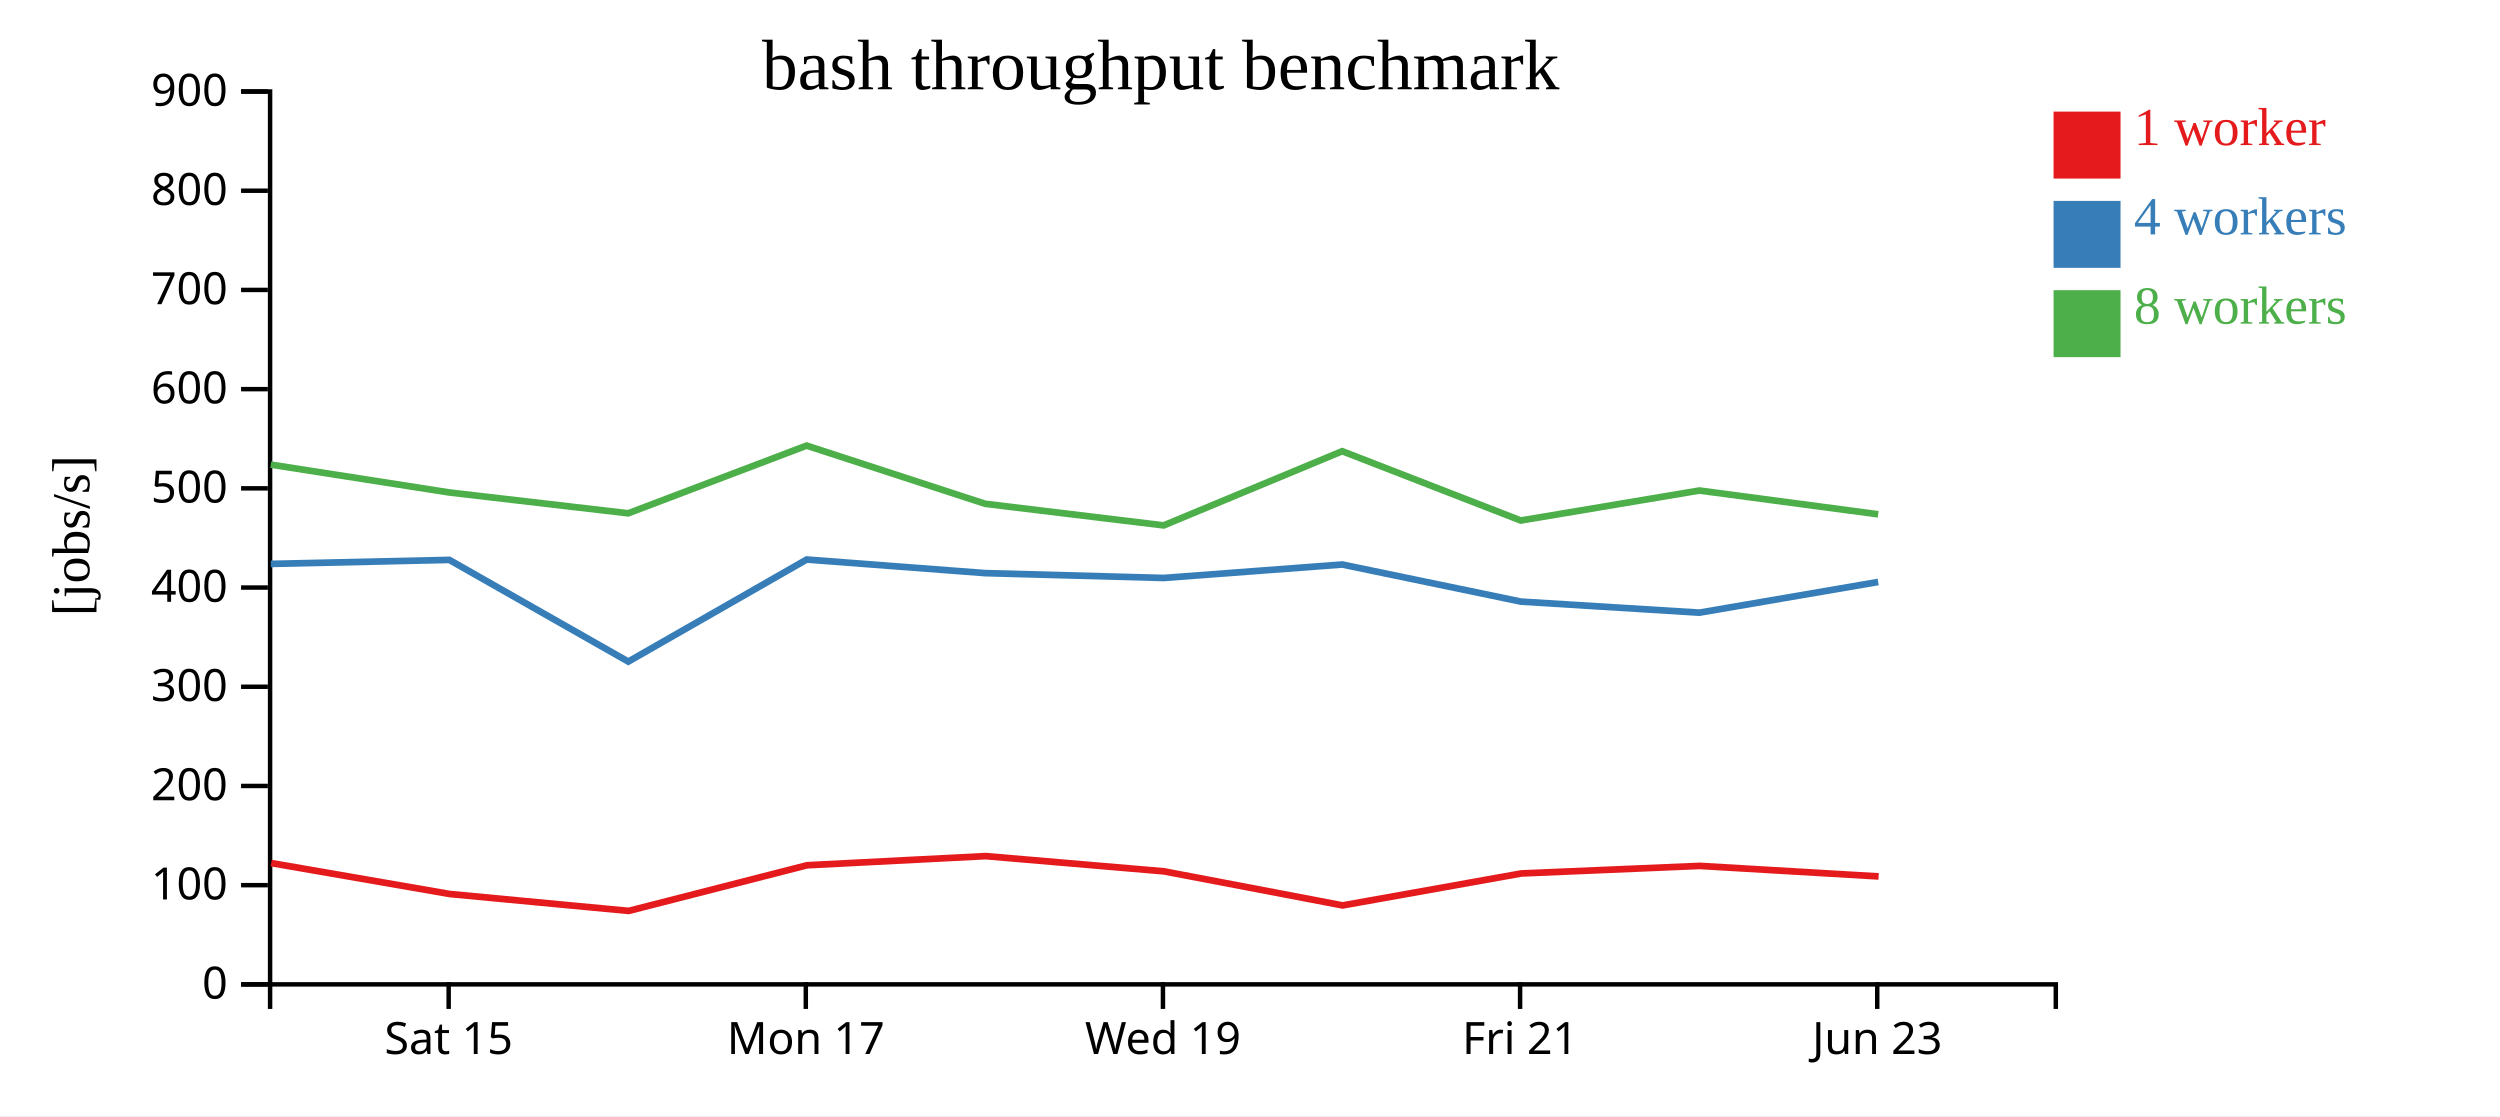
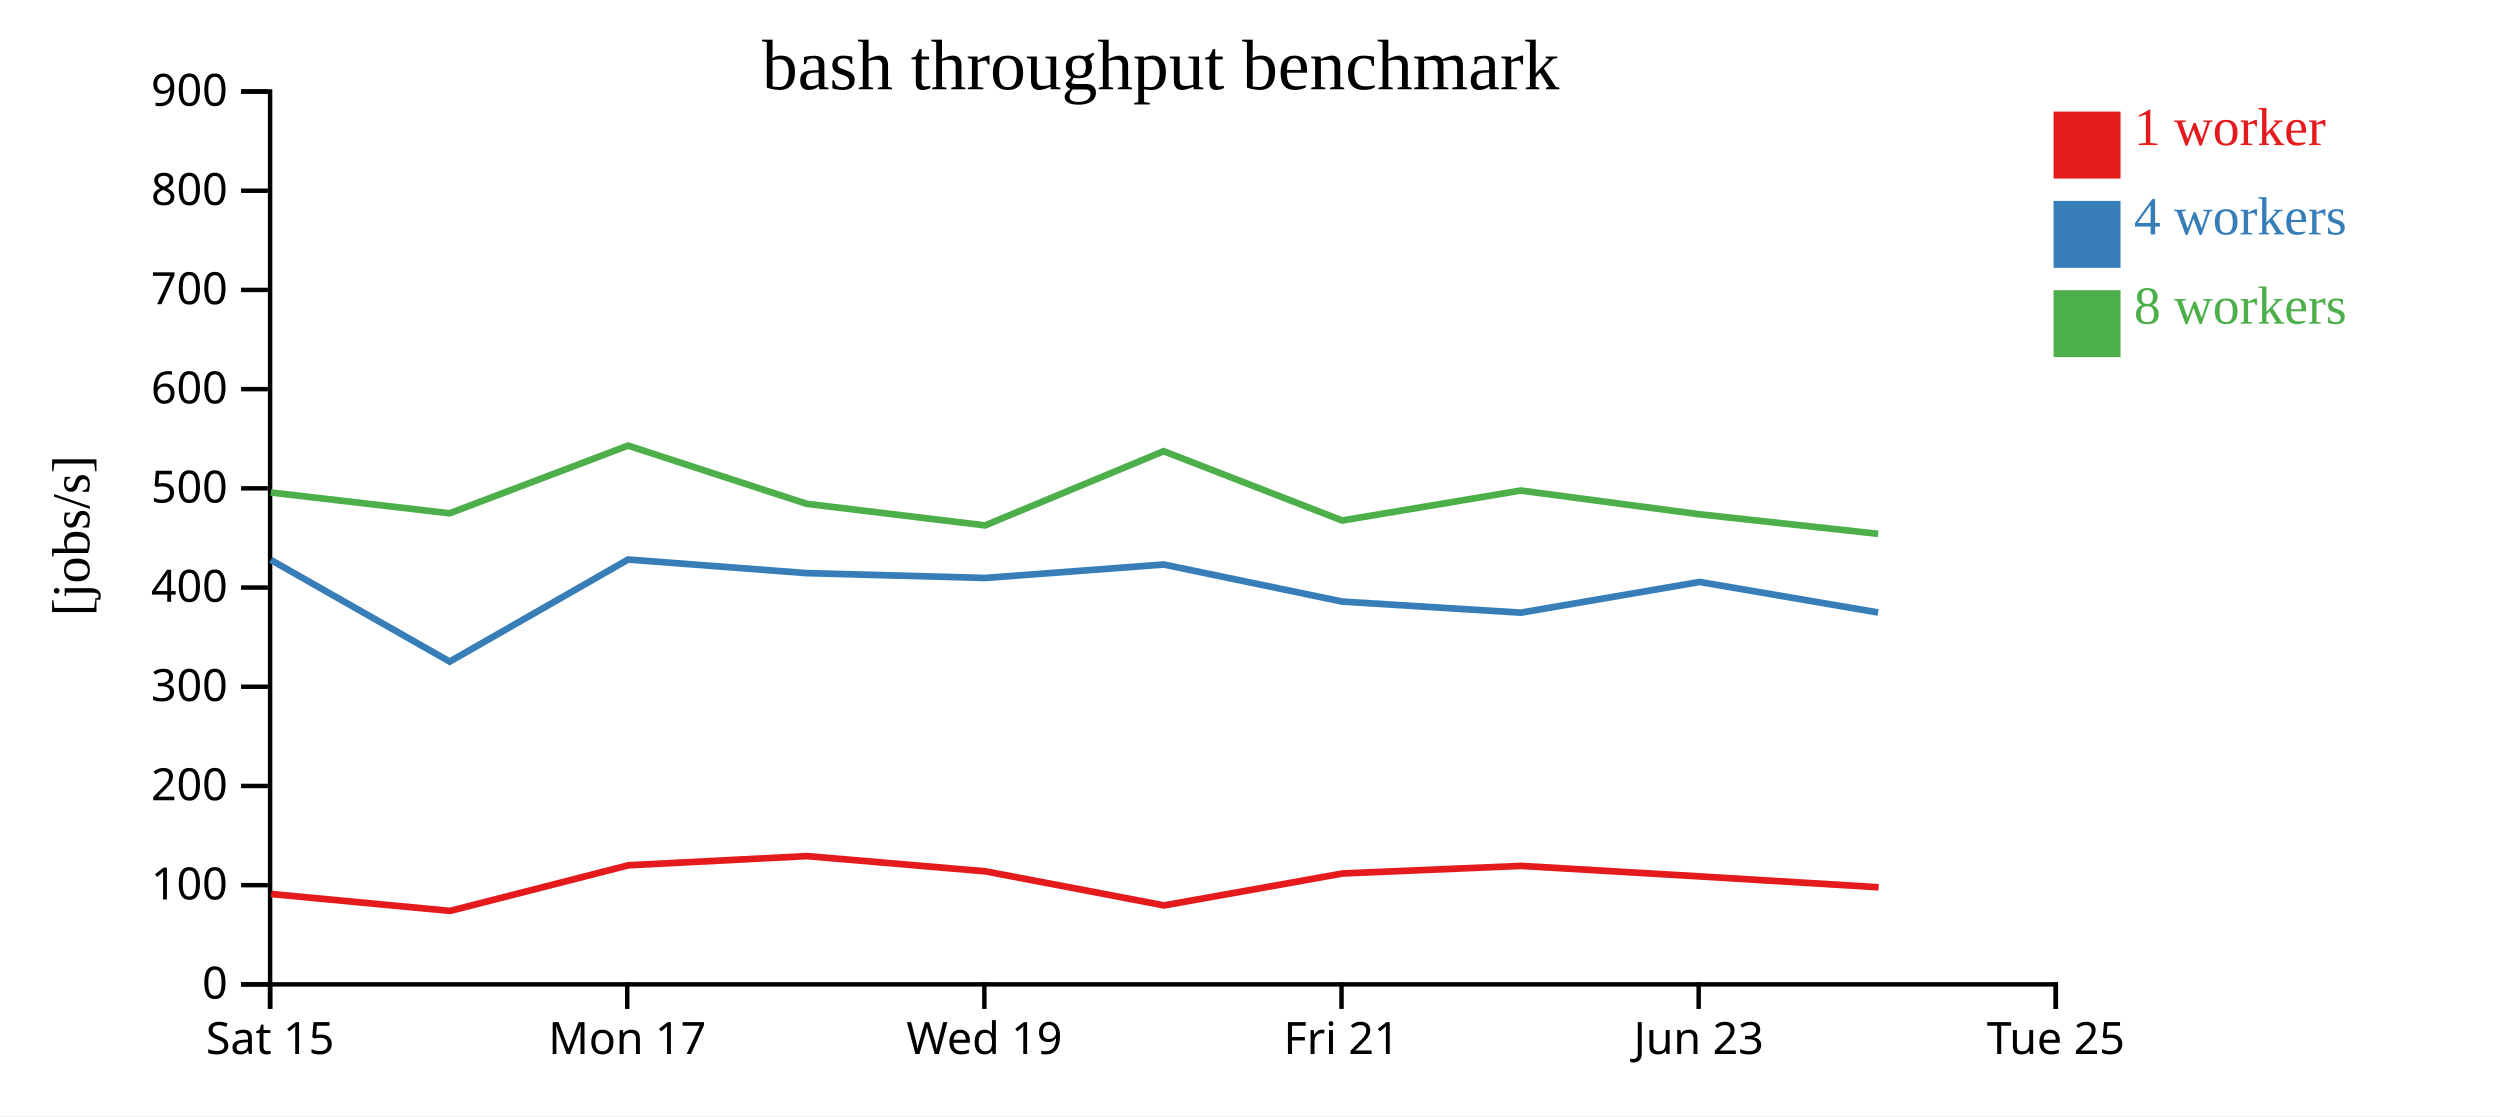
<svg xmlns="http://www.w3.org/2000/svg" width="560" height="250">
  <rect width="100%" height="100%" fill="white" />
  <g transform="translate(60,20)">
    <g transform="translate(0,200)" fill="none" font-size="10" font-family="sans-serif" text-anchor="middle">
      <path class="domain" stroke="currentColor" d="M0.5,6V0.5H400.5V6" />
-       <g class="tick" opacity="1" transform="translate(40.5,0)">
+       <g class="tick" opacity="1" transform="translate(0.5,0)">
        <line stroke="currentColor" y2="6" />
        <text fill="currentColor" y="9" dy="0.71em">Sat 15</text>
      </g>
-       <g class="tick" opacity="1" transform="translate(120.5,0)">
+       <g class="tick" opacity="1" transform="translate(80.5,0)">
        <line stroke="currentColor" y2="6" />
        <text fill="currentColor" y="9" dy="0.71em">Mon 17</text>
      </g>
-       <g class="tick" opacity="1" transform="translate(200.5,0)">
+       <g class="tick" opacity="1" transform="translate(160.5,0)">
        <line stroke="currentColor" y2="6" />
        <text fill="currentColor" y="9" dy="0.71em">Wed 19</text>
      </g>
-       <g class="tick" opacity="1" transform="translate(280.5,0)">
+       <g class="tick" opacity="1" transform="translate(240.5,0)">
        <line stroke="currentColor" y2="6" />
        <text fill="currentColor" y="9" dy="0.71em">Fri 21</text>
      </g>
-       <g class="tick" opacity="1" transform="translate(360.5,0)">
+       <g class="tick" opacity="1" transform="translate(320.5,0)">
        <line stroke="currentColor" y2="6" />
        <text fill="currentColor" y="9" dy="0.71em">Jun 23</text>
+       </g>
+       <g class="tick" opacity="1" transform="translate(400.5,0)">
+         <line stroke="currentColor" y2="6" />
+         <text fill="currentColor" y="9" dy="0.71em">Tue 25</text>
      </g>
    </g>
    <g fill="none" font-size="10" font-family="sans-serif" text-anchor="end">
      <path class="domain" stroke="currentColor" d="M-6,200.5H0.5V0.5H-6" />
      <g class="tick" opacity="1" transform="translate(0,200.5)">
        <line stroke="currentColor" x2="-6" />
        <text fill="currentColor" x="-9" dy="0.32em">0</text>
      </g>
      <g class="tick" opacity="1" transform="translate(0,178.2778)">
        <line stroke="currentColor" x2="-6" />
        <text fill="currentColor" x="-9" dy="0.32em">100</text>
      </g>
      <g class="tick" opacity="1" transform="translate(0,156.0556)">
        <line stroke="currentColor" x2="-6" />
        <text fill="currentColor" x="-9" dy="0.32em">200</text>
      </g>
      <g class="tick" opacity="1" transform="translate(0,133.8333)">
        <line stroke="currentColor" x2="-6" />
        <text fill="currentColor" x="-9" dy="0.32em">300</text>
      </g>
      <g class="tick" opacity="1" transform="translate(0,111.6111)">
        <line stroke="currentColor" x2="-6" />
        <text fill="currentColor" x="-9" dy="0.32em">400</text>
      </g>
      <g class="tick" opacity="1" transform="translate(0,89.38889)">
        <line stroke="currentColor" x2="-6" />
        <text fill="currentColor" x="-9" dy="0.32em">500</text>
      </g>
      <g class="tick" opacity="1" transform="translate(0,67.16667)">
        <line stroke="currentColor" x2="-6" />
        <text fill="currentColor" x="-9" dy="0.32em">600</text>
      </g>
      <g class="tick" opacity="1" transform="translate(0,44.94444)">
        <line stroke="currentColor" x2="-6" />
        <text fill="currentColor" x="-9" dy="0.32em">700</text>
      </g>
      <g class="tick" opacity="1" transform="translate(0,22.72222)">
        <line stroke="currentColor" x2="-6" />
        <text fill="currentColor" x="-9" dy="0.32em">800</text>
      </g>
      <g class="tick" opacity="1" transform="translate(0,0.5)">
        <line stroke="currentColor" x2="-6" />
        <text fill="currentColor" x="-9" dy="0.32em">900</text>
      </g>
    </g>
    <text text-anchor="middle" style="font-size: 12px" transform="rotate(-90)" y="-40" x="-100">[jobs/s]</text>
    <text text-anchor="middle" style="font-size: 16px" y="0" x="200">bash throughput benchmark</text>
-     <path class="line" fill="none" stroke="#e41a1c" stroke-width="1.5" d="M0.75,173.327L40.745,180.259L80.821,184.043L120.782,173.819L160.759,171.769L200.749,175.182L240.748,182.813L280.759,175.654L320.737,173.962L360.81,176.319" />
-     <path class="line" fill="none" stroke="#377eb8" stroke-width="1.5" d="M0.66,106.314L40.653,105.417L80.734,128.2L120.696,105.337L160.682,108.381L200.663,109.463L240.662,106.452L280.666,114.759L320.662,117.236L360.713,110.358" />
-     <path class="line" fill="none" stroke="#4daf4a" stroke-width="1.5" d="M0.655,84.078L40.653,90.315L80.712,94.98L120.687,79.815L160.684,92.853L200.674,97.688L240.654,81.069L280.657,96.593L320.652,89.88L360.716,95.203" />
+     <path class="line" fill="none" stroke="#e41a1c" stroke-width="1.5" d="M0.745,180.259L40.821,184.043L80.782,173.819L120.759,171.769L160.749,175.182L200.748,182.813L240.759,175.654L280.737,173.962L320.81,176.319L360.812,178.75" />
+     <path class="line" fill="none" stroke="#377eb8" stroke-width="1.5" d="M0.653,105.417L40.734,128.2L80.696,105.337L120.682,108.381L160.663,109.463L200.662,106.452L240.666,114.759L280.662,117.236L320.713,110.358L360.704,117.205" />
+     <path class="line" fill="none" stroke="#4daf4a" stroke-width="1.5" d="M0.653,90.315L40.712,94.98L80.687,79.815L120.684,92.853L160.674,97.688L200.654,81.069L240.657,96.593L280.652,89.88L320.716,95.203L360.708,99.583" />
    <rect class="dot" x="400" y="5" width="15" height="15" style="fill: #e41a1c;" />
    <rect class="dot" x="400" y="25" width="15" height="15" style="fill: #377eb8;" />
    <rect class="dot" x="400" y="45" width="15" height="15" style="fill: #4daf4a;" />
    <text class="label" x="418" y="12.5" style="fill: #e41a1c; alignment-baseline: middle;" text-anchor="left">1 worker</text>
    <text class="label" x="418" y="32.5" style="fill: #377eb8; alignment-baseline: middle;" text-anchor="left">4 workers</text>
    <text class="label" x="418" y="52.5" style="fill: #4daf4a; alignment-baseline: middle;" text-anchor="left">8 workers</text>
  </g>
</svg>
